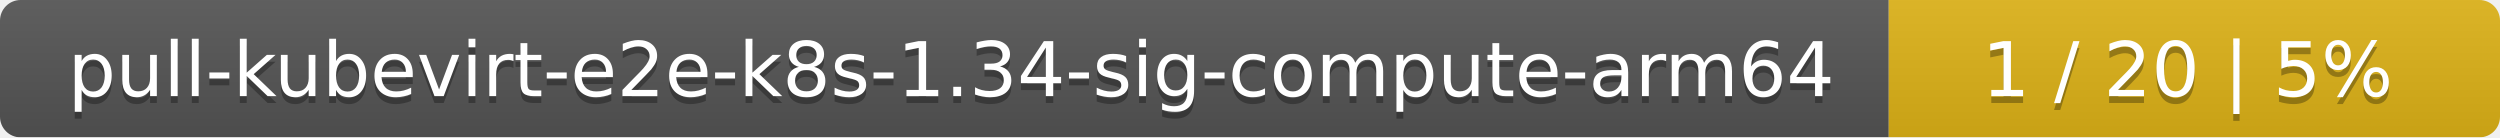
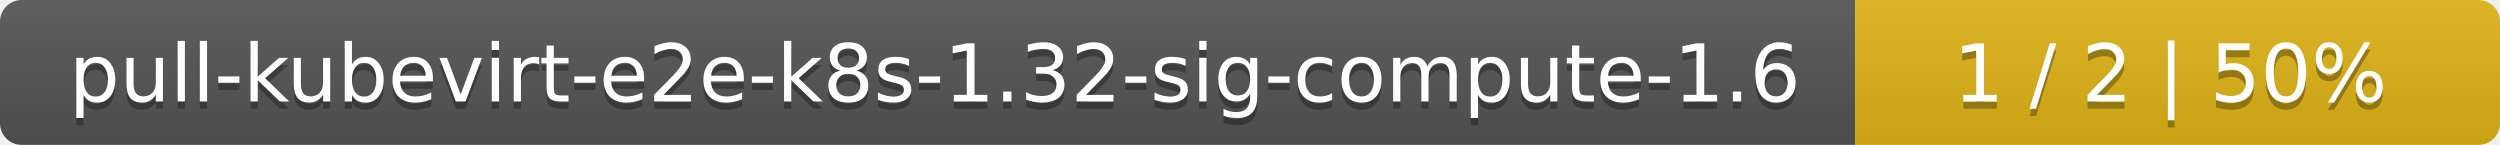
- <svg xmlns="http://www.w3.org/2000/svg" width="364" height="20">
+ <svg xmlns="http://www.w3.org/2000/svg" width="345" height="20">
  <linearGradient id="smooth" x2="0" y2="100%">
    <stop offset="0" stop-color="#bbb" stop-opacity=".1" />
    <stop offset="1" stop-opacity=".1" />
  </linearGradient>
  <mask id="round">
-     <rect width="364" height="20" rx="3" fill="#fff" />
+     <rect width="345" height="20" rx="3" fill="#fff" />
  </mask>
  <g mask="url(#round)">
-     <rect width="275" height="20" fill="#555" />
-     <rect x="275" width="89" height="20" fill="#dfb317" />
-     <rect width="364" height="20" fill="url(#smooth)" />
+     <rect width="256" height="20" fill="#555" />
+     <rect x="256" width="89" height="20" fill="#dfb317" />
+     <rect width="345" height="20" fill="url(#smooth)" />
  </g>
  <g fill="#fff" text-anchor="middle" font-family="DejaVu Sans,Verdana,Geneva,sans-serif" font-size="11">
-     <text x="138.5" y="15" fill="#010101" fill-opacity=".3">pull-kubevirt-e2e-k8s-1.34-sig-compute-arm64</text>
-     <text x="138.5" y="14">pull-kubevirt-e2e-k8s-1.34-sig-compute-arm64</text>
-     <text x="318.5" y="15" fill="#010101" fill-opacity=".3">1 / 20    |    5%</text>
-     <text x="318.5" y="14">1 / 20    |    5%</text>
+     <text x="129" y="15" fill="#010101" fill-opacity=".3">pull-kubevirt-e2e-k8s-1.32-sig-compute-1.6</text>
+     <text x="129" y="14">pull-kubevirt-e2e-k8s-1.32-sig-compute-1.6</text>
+     <text x="299.5" y="15" fill="#010101" fill-opacity=".3">1 / 2    |    50%</text>
+     <text x="299.5" y="14">1 / 2    |    50%</text>
  </g>
</svg>
